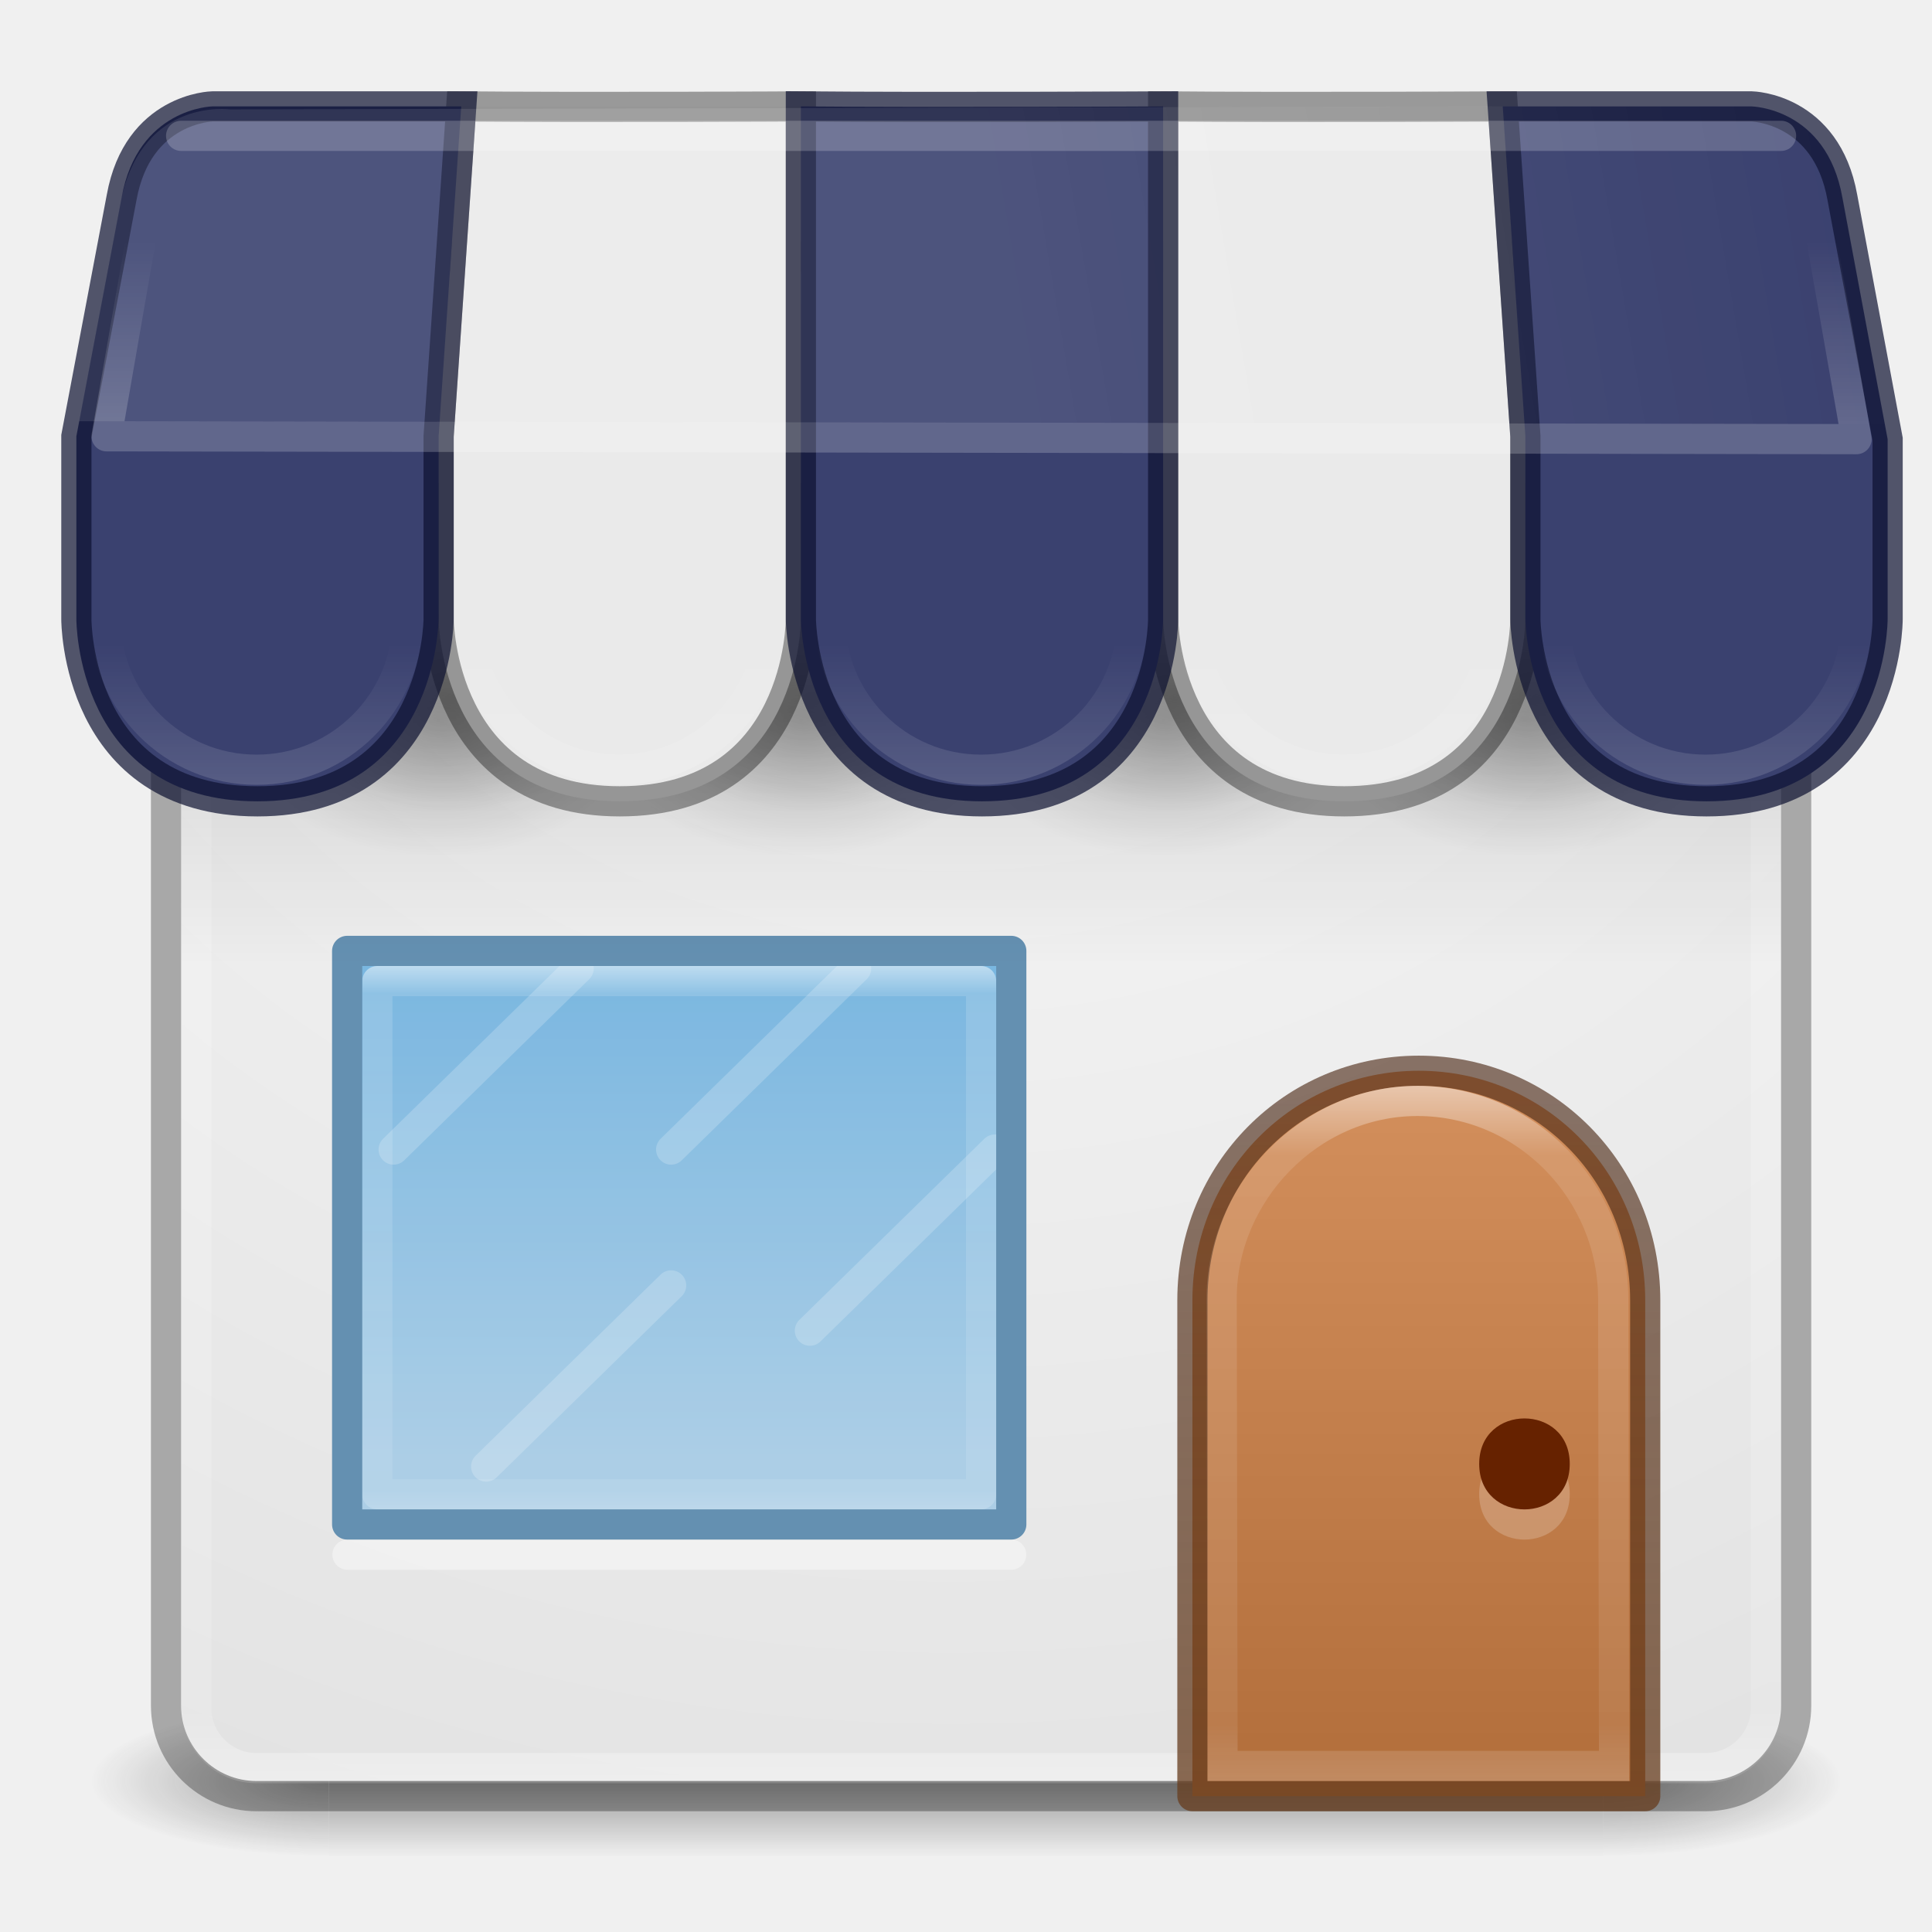
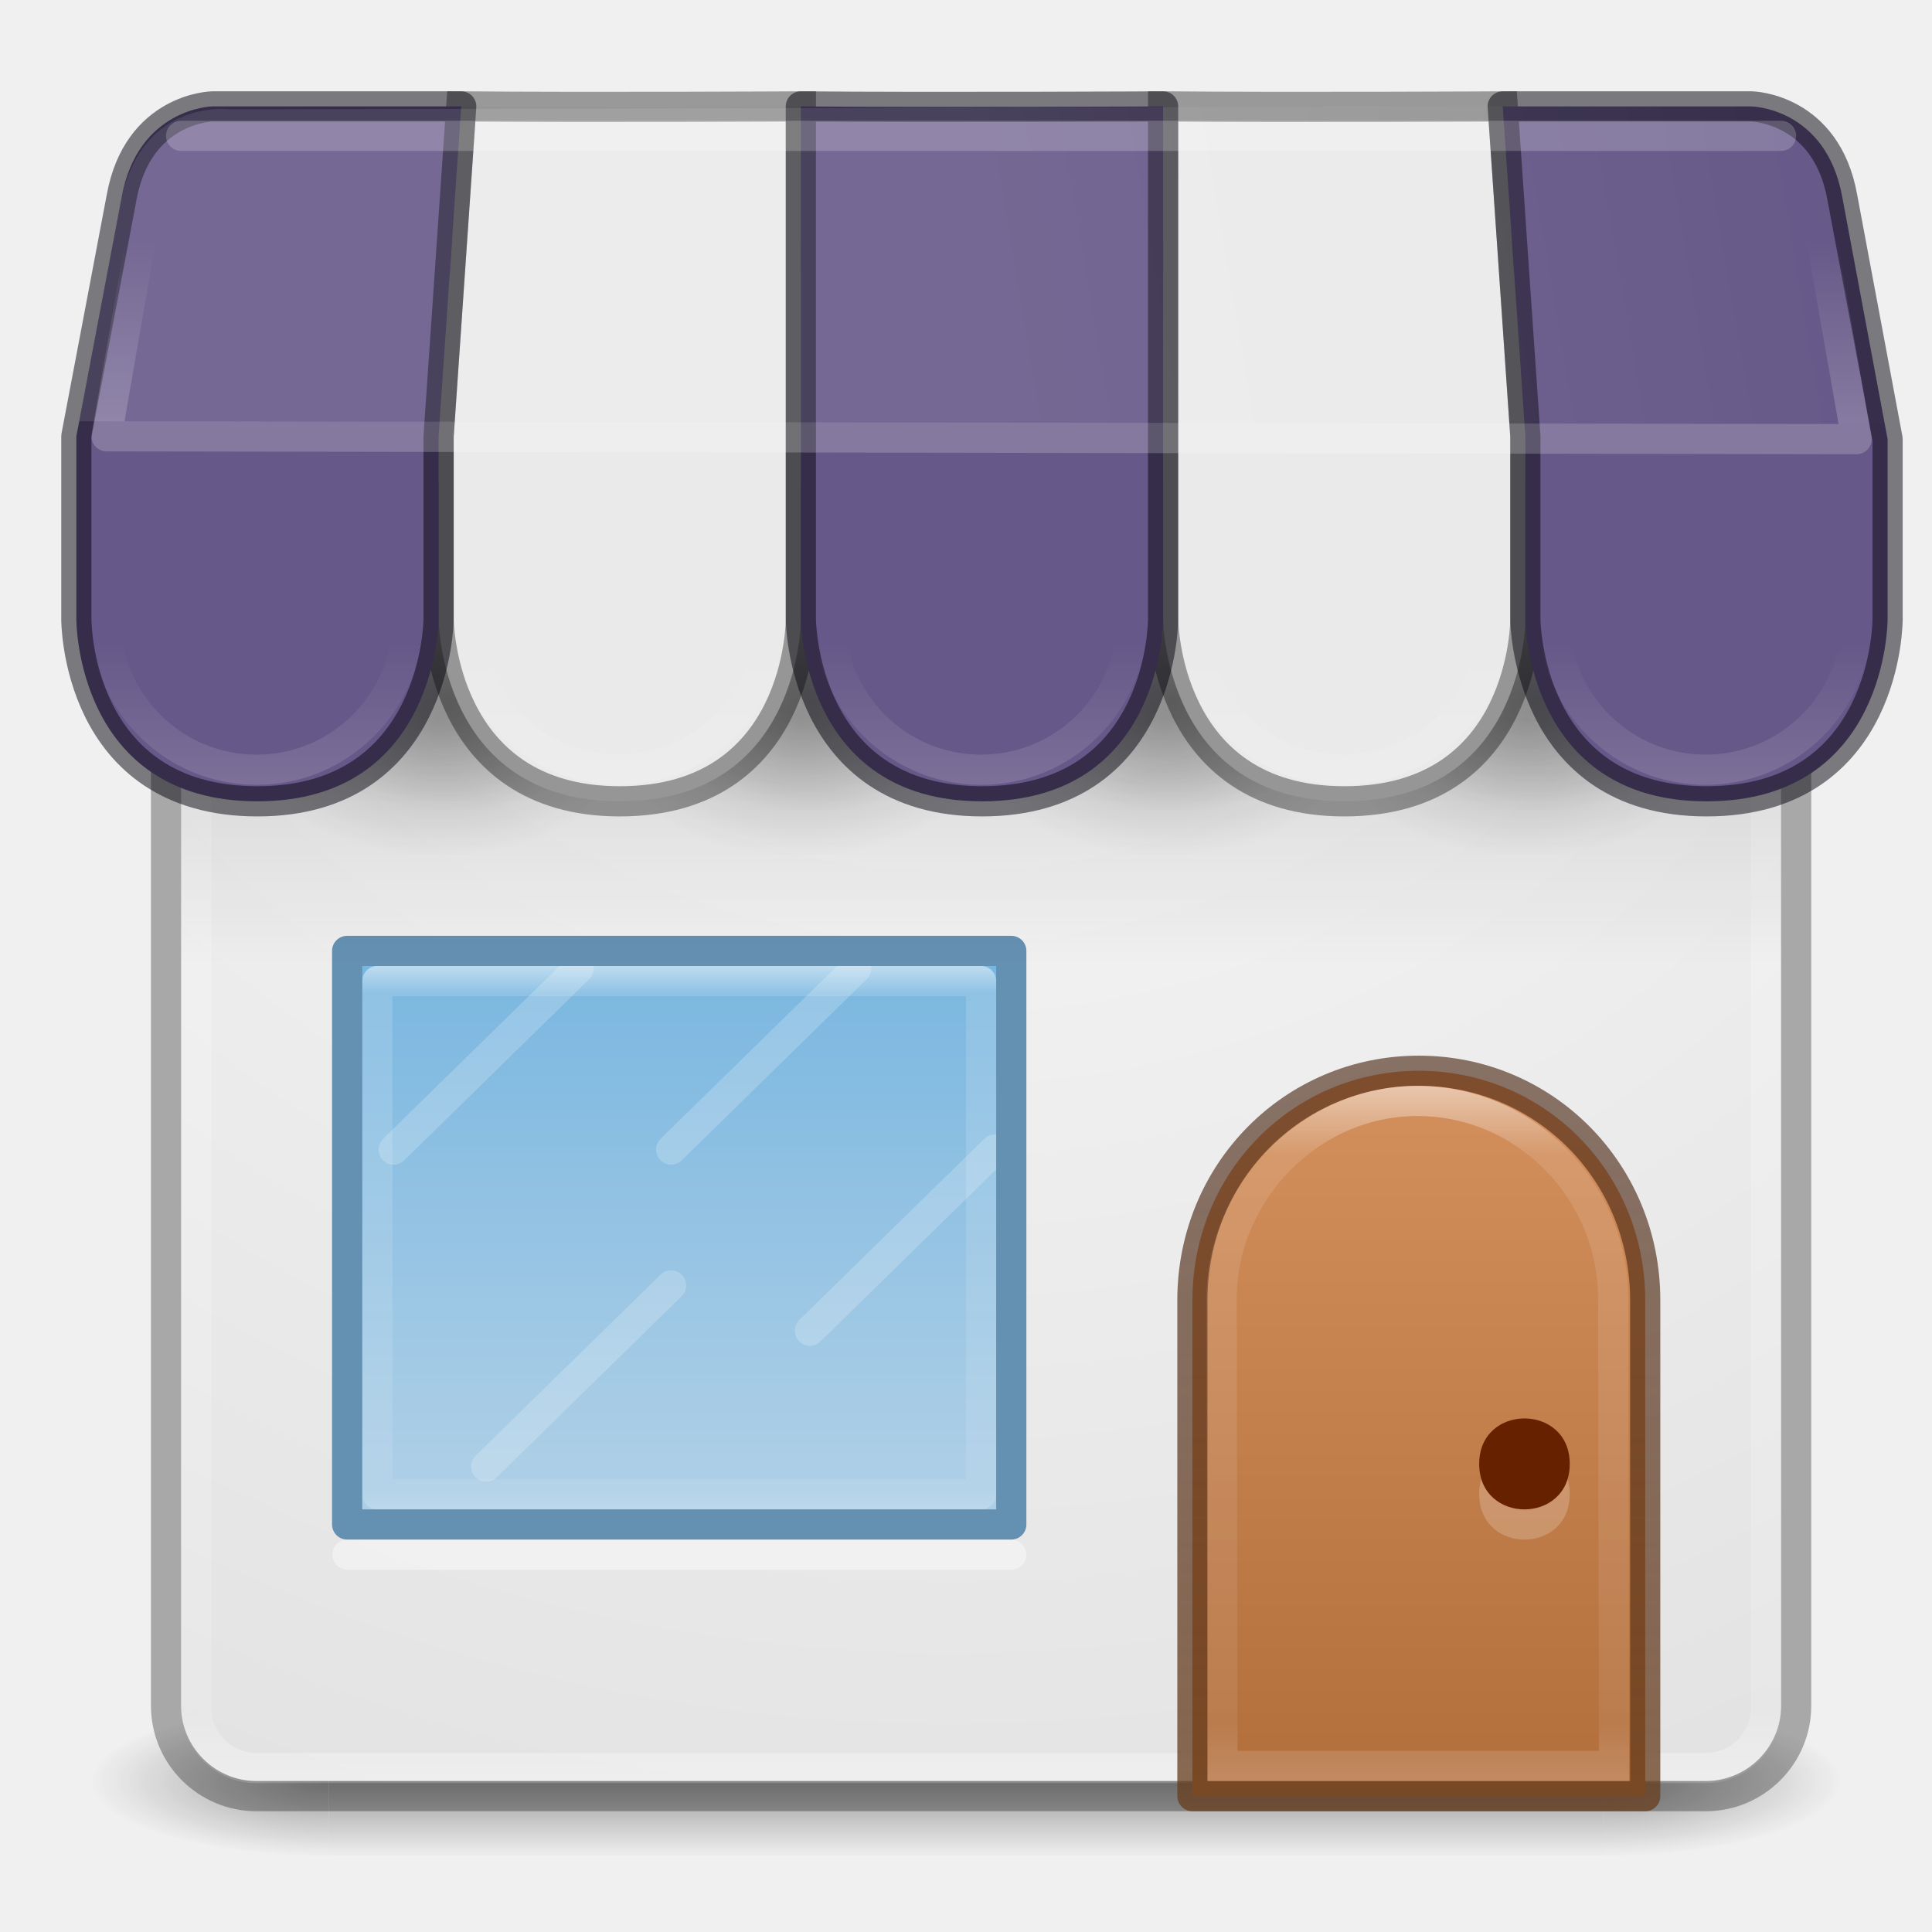
- <svg xmlns="http://www.w3.org/2000/svg" xmlns:xlink="http://www.w3.org/1999/xlink" id="svg4389" height="64" width="64" version="1.1">
+ <svg xmlns="http://www.w3.org/2000/svg" xmlns:xlink="http://www.w3.org/1999/xlink" version="1.1" width="64" height="64" id="svg4389">
  <defs id="defs4391">
    <linearGradient id="linearGradient8775">
-       <stop id="stop8777" offset="0" />
-       <stop id="stop8779" stop-opacity="0" offset="1" />
+       <stop offset="0" id="stop8777" />
+       <stop offset="1" stop-opacity="0" id="stop8779" />
    </linearGradient>
    <linearGradient id="linearGradient3688-166-749">
-       <stop id="stop2883" stop-color="#181818" offset="0" />
-       <stop id="stop2885" stop-color="#181818" stop-opacity="0" offset="1" />
+       <stop offset="0" stop-color="#181818" id="stop2883" />
+       <stop offset="1" stop-opacity="0" stop-color="#181818" id="stop2885" />
    </linearGradient>
-     <linearGradient id="linearGradient6572-9-1" y2="230.24" gradientUnits="userSpaceOnUse" x2="633.31" gradientTransform="matrix(6.0005 0 0 6.0034 -3752.2 -1323.2)" y1="226.4" x1="633.31">
-       <stop id="stop6094" stop-color="#fff" offset="0" />
-       <stop id="stop6096" stop-color="#fff" stop-opacity=".235" offset=".1" />
-       <stop id="stop6098" stop-color="#fff" stop-opacity=".157" offset=".918" />
-       <stop id="stop6100" stop-color="#fff" stop-opacity=".392" offset="1" />
+     <linearGradient x1="633.31" y1="226.4" gradientTransform="matrix(6.0005,0,0,6.0034,-3752.2,-1323.2)" x2="633.31" gradientUnits="userSpaceOnUse" y2="230.24" id="linearGradient6572-9-1">
+       <stop offset="0" stop-color="#fff" id="stop6094" />
+       <stop offset=".1" stop-opacity=".235" stop-color="#fff" id="stop6096" />
+       <stop offset=".918" stop-opacity=".157" stop-color="#fff" id="stop6098" />
+       <stop offset="1" stop-opacity=".392" stop-color="#fff" id="stop6100" />
    </linearGradient>
-     <linearGradient id="linearGradient5610-3-8" y2="10" gradientUnits="userSpaceOnUse" x2="8" gradientTransform="matrix(5 0 0 5.1216 6.9999 -14.763)" y1="15" x1="8">
-       <stop id="stop5606-8-2" stop-color="#ae6a37" offset="0" />
-       <stop id="stop5608-5-0" stop-color="#d28e5b" offset="1" />
+     <linearGradient x1="8" y1="15" gradientTransform="matrix(5,0,0,5.1216,6.9999,-14.763)" x2="8" gradientUnits="userSpaceOnUse" y2="10" id="linearGradient5610-3-8">
+       <stop offset="0" stop-color="#ae6a37" id="stop5606-8-2" />
+       <stop offset="1" stop-color="#d28e5b" id="stop5608-5-0" />
    </linearGradient>
-     <linearGradient id="linearGradient5618-5-7" y2="15" gradientUnits="userSpaceOnUse" x2="9" gradientTransform="matrix(5 0 0 5.1216 6.9999 -14.763)" y1="10" x1="9">
-       <stop id="stop5614-2-5" stop-color="#492714" stop-opacity=".625" offset="0" />
-       <stop id="stop5616-0-2" stop-color="#6a3f1f" stop-opacity=".77" offset="1" />
+     <linearGradient x1="9" y1="10" gradientTransform="matrix(5,0,0,5.1216,6.9999,-14.763)" x2="9" gradientUnits="userSpaceOnUse" y2="15" id="linearGradient5618-5-7">
+       <stop offset="0" stop-opacity=".625" stop-color="#492714" id="stop5614-2-5" />
+       <stop offset="1" stop-opacity=".77" stop-color="#6a3f1f" id="stop5616-0-2" />
    </linearGradient>
-     <linearGradient id="linearGradient8537" y2="34" gradientUnits="userSpaceOnUse" x2="23" gradientTransform="matrix(0 1.5455 -1.6154 0 76.923 14.727)" y1="34" x1="11">
-       <stop id="stop3926-9-4-9-6" stop-color="#fff" offset="0" />
-       <stop id="stop3928-9-8-6-5" stop-color="#fff" stop-opacity=".235" offset=".063" />
-       <stop id="stop3930-3-5-1-7" stop-color="#fff" stop-opacity=".157" offset=".951" />
-       <stop id="stop3932-8-0-4-8" stop-color="#fff" stop-opacity=".392" offset="1" />
+     <linearGradient x1="11" y1="34" gradientTransform="matrix(0,1.5455,-1.6154,0,76.923,14.727)" x2="23" gradientUnits="userSpaceOnUse" y2="34" id="linearGradient8537">
+       <stop offset="0" stop-color="#fff" id="stop3926-9-4-9-6" />
+       <stop offset=".063" stop-opacity=".235" stop-color="#fff" id="stop3928-9-8-6-5" />
+       <stop offset=".951" stop-opacity=".157" stop-color="#fff" id="stop3930-3-5-1-7" />
+       <stop offset="1" stop-opacity=".392" stop-color="#fff" id="stop3932-8-0-4-8" />
    </linearGradient>
-     <radialGradient id="radialGradient8781" xlink:href="#linearGradient8775" gradientUnits="userSpaceOnUse" cy="20" cx="12.5" gradientTransform="matrix(1 0 0 .66667 0 6.6667)" r="4.5" />
-     <radialGradient id="radialGradient8785" xlink:href="#linearGradient8775" gradientUnits="userSpaceOnUse" cy="20" cx="12.5" gradientTransform="matrix(.83333 0 0 .55556 2.3333 8.3889)" r="4.5" />
-     <radialGradient id="radialGradient8797" xlink:href="#linearGradient8775" gradientUnits="userSpaceOnUse" cy="20" cx="12.5" gradientTransform="matrix(1 0 0 .66667 8 6.6667)" r="4.5" />
-     <radialGradient id="radialGradient8799" xlink:href="#linearGradient8775" gradientUnits="userSpaceOnUse" cy="20" cx="12.5" gradientTransform="matrix(.83333 0 0 .55556 10.333 8.3889)" r="4.5" />
-     <radialGradient id="radialGradient8807" xlink:href="#linearGradient8775" gradientUnits="userSpaceOnUse" cy="20" cx="12.5" gradientTransform="matrix(1 0 0 .66667 16 6.6667)" r="4.5" />
-     <radialGradient id="radialGradient8809" xlink:href="#linearGradient8775" gradientUnits="userSpaceOnUse" cy="20" cx="12.5" gradientTransform="matrix(.83333 0 0 .55556 18.333 8.3889)" r="4.5" />
-     <radialGradient id="radialGradient8817" xlink:href="#linearGradient8775" gradientUnits="userSpaceOnUse" cy="20" cx="12.5" gradientTransform="matrix(1 0 0 .66667 24 6.6667)" r="4.5" />
-     <radialGradient id="radialGradient8819" xlink:href="#linearGradient8775" gradientUnits="userSpaceOnUse" cy="20" cx="12.5" gradientTransform="matrix(.83333 0 0 .55556 26.333 8.3889)" r="4.5" />
-     <linearGradient id="linearGradient8827" y2="38" gradientUnits="userSpaceOnUse" x2="20" gradientTransform="matrix(1.5333 0 0 1.4615 -4.0667 -7.2308)" y1="27" x1="20">
-       <stop id="stop8823" stop-color="#6db0de" offset="0" />
-       <stop id="stop8825" stop-color="#a4cae4" offset="1" />
+     <radialGradient r="4.5" gradientTransform="matrix(1,0,0,0.66667,0,6.6667)" cx="12.5" cy="20" gradientUnits="userSpaceOnUse" xlink:href="#linearGradient8775" id="radialGradient8781" />
+     <radialGradient r="4.5" gradientTransform="matrix(0.83333,0,0,0.55556,2.3333,8.3889)" cx="12.5" cy="20" gradientUnits="userSpaceOnUse" xlink:href="#linearGradient8775" id="radialGradient8785" />
+     <radialGradient r="4.5" gradientTransform="matrix(1,0,0,0.66667,8,6.6667)" cx="12.5" cy="20" gradientUnits="userSpaceOnUse" xlink:href="#linearGradient8775" id="radialGradient8797" />
+     <radialGradient r="4.5" gradientTransform="matrix(0.83333,0,0,0.55556,10.333,8.3889)" cx="12.5" cy="20" gradientUnits="userSpaceOnUse" xlink:href="#linearGradient8775" id="radialGradient8799" />
+     <radialGradient r="4.5" gradientTransform="matrix(1,0,0,0.66667,16,6.6667)" cx="12.5" cy="20" gradientUnits="userSpaceOnUse" xlink:href="#linearGradient8775" id="radialGradient8807" />
+     <radialGradient r="4.5" gradientTransform="matrix(0.83333,0,0,0.55556,18.333,8.3889)" cx="12.5" cy="20" gradientUnits="userSpaceOnUse" xlink:href="#linearGradient8775" id="radialGradient8809" />
+     <radialGradient r="4.5" gradientTransform="matrix(1,0,0,0.66667,24,6.6667)" cx="12.5" cy="20" gradientUnits="userSpaceOnUse" xlink:href="#linearGradient8775" id="radialGradient8817" />
+     <radialGradient r="4.5" gradientTransform="matrix(0.83333,0,0,0.55556,26.333,8.3889)" cx="12.5" cy="20" gradientUnits="userSpaceOnUse" xlink:href="#linearGradient8775" id="radialGradient8819" />
+     <linearGradient x1="20" y1="27" gradientTransform="matrix(1.5333,0,0,1.4615,-4.0667,-7.2308)" x2="20" gradientUnits="userSpaceOnUse" y2="38" id="linearGradient8827">
+       <stop offset="0" stop-color="#6db0de" id="stop8823" />
+       <stop offset="1" stop-color="#a4cae4" id="stop8825" />
    </linearGradient>
-     <linearGradient id="linearGradient3647" y2="43" gradientUnits="userSpaceOnUse" x2="24" gradientTransform="matrix(1.4054 0 0 1.3243 -1.2297 2.2875)" y1="5" x1="24">
-       <stop id="stop3926-3" stop-color="#fff" offset="0" />
-       <stop id="stop3928-91" stop-color="#fff" stop-opacity=".235" offset=".063" />
-       <stop id="stop3930-6" stop-color="#fff" stop-opacity=".157" offset=".951" />
-       <stop id="stop3932-6" stop-color="#fff" stop-opacity=".392" offset="1" />
+     <linearGradient x1="24" y1="5" gradientTransform="matrix(1.4054,0,0,1.3243,-1.2297,2.2875)" x2="24" gradientUnits="userSpaceOnUse" y2="43" id="linearGradient3647">
+       <stop offset="0" stop-color="#fff" id="stop3926-3" />
+       <stop offset=".063" stop-opacity=".235" stop-color="#fff" id="stop3928-91" />
+       <stop offset=".951" stop-opacity=".157" stop-color="#fff" id="stop3930-6" />
+       <stop offset="1" stop-opacity=".392" stop-color="#fff" id="stop3932-6" />
    </linearGradient>
-     <radialGradient id="radialGradient3651" gradientUnits="userSpaceOnUse" cy="4.342" cx="32" gradientTransform="matrix(1.0239e-8 2.1392 -2.3523 0 41.714 -59.598)" r="27.5">
-       <stop id="stop4634-68-8-0-2-9-1" stop-color="#fafafa" offset="0" />
-       <stop id="stop4636-8-21-7-1-4-9" stop-color="#e1e1e1" offset="1" />
+     <radialGradient r="27.5" gradientTransform="matrix(1.0239e-8,2.1392,-2.3523,0,41.714,-59.598)" cx="32" cy="4.342" gradientUnits="userSpaceOnUse" id="radialGradient3651">
+       <stop offset="0" stop-color="#fafafa" id="stop4634-68-8-0-2-9-1" />
+       <stop offset="1" stop-color="#e1e1e1" id="stop4636-8-21-7-1-4-9" />
    </radialGradient>
-     <radialGradient id="radialGradient3337-2-2-5" xlink:href="#linearGradient3688-166-749" gradientUnits="userSpaceOnUse" cy="43.5" cx="4.993" gradientTransform="matrix(2.0038 0 0 1.4 26.721 -17.4)" r="2.5" />
-     <radialGradient id="radialGradient3339-1-4-1" xlink:href="#linearGradient3688-166-749" gradientUnits="userSpaceOnUse" cy="43.5" cx="4.993" gradientTransform="matrix(2.0038 0 0 1.4 -20.012 -104.4)" r="2.5" />
-     <linearGradient id="linearGradient13984-1" y2="39.999" gradientUnits="userSpaceOnUse" x2="25.058" gradientTransform="matrix(.95477 0 0 1 .45229 0)" y1="47.028" x1="25.058">
-       <stop id="stop2895" stop-color="#181818" stop-opacity="0" offset="0" />
-       <stop id="stop2897" stop-color="#181818" offset=".5" />
-       <stop id="stop2899" stop-color="#181818" stop-opacity="0" offset="1" />
+     <radialGradient r="2.5" gradientTransform="matrix(2.0038,0,0,1.4,26.721,-17.4)" cx="4.993" cy="43.5" gradientUnits="userSpaceOnUse" xlink:href="#linearGradient3688-166-749" id="radialGradient3337-2-2-5" />
+     <radialGradient r="2.5" gradientTransform="matrix(2.0038,0,0,1.4,-20.012,-104.4)" cx="4.993" cy="43.5" gradientUnits="userSpaceOnUse" xlink:href="#linearGradient3688-166-749" id="radialGradient3339-1-4-1" />
+     <linearGradient x1="25.058" y1="47.028" gradientTransform="matrix(0.95477,0,0,1,0.45229,0)" x2="25.058" gradientUnits="userSpaceOnUse" y2="39.999" id="linearGradient13984-1">
+       <stop offset="0" stop-opacity="0" stop-color="#181818" id="stop2895" />
+       <stop offset=".5" stop-color="#181818" id="stop2897" />
+       <stop offset="1" stop-opacity="0" stop-color="#181818" id="stop2899" />
    </linearGradient>
-     <linearGradient id="linearGradient38386" y2="33" gradientUnits="userSpaceOnUse" x2="32" gradientTransform="matrix(.96364 0 0 1 1.1818 -1)" y1="18" x1="32">
-       <stop id="stop38382" offset="0" />
-       <stop id="stop38384" stop-opacity="0" offset="1" />
+     <linearGradient x1="32" y1="18" gradientTransform="matrix(0.96364,0,0,1,1.1818,-1)" x2="32" gradientUnits="userSpaceOnUse" y2="33" id="linearGradient38386">
+       <stop offset="0" id="stop38382" />
+       <stop offset="1" stop-opacity="0" id="stop38384" />
    </linearGradient>
-     <linearGradient id="linearGradient38426" y2="18" gradientUnits="userSpaceOnUse" x2="9" gradientTransform="matrix(1.1113 0 0 1.1062 -.96614 -1.5896)" y1="21" x1="9">
-       <stop id="stop8426" stop-color="#fff" offset="0" />
-       <stop id="stop8428" stop-color="#fff" stop-opacity="0" offset="1" />
+     <linearGradient x1="9" y1="21" gradientTransform="matrix(1.1113 0 0 1.1062 -.96614 -1.5896)" x2="9" gradientUnits="userSpaceOnUse" y2="18" id="linearGradient38426">
+       <stop offset="0" stop-color="#fff" id="stop8426" />
+       <stop offset="1" stop-opacity="0" stop-color="#fff" id="stop8428" />
    </linearGradient>
-     <linearGradient id="linearGradient38458" y2="8" gradientUnits="userSpaceOnUse" x2="33" y1="14" x1="33">
-       <stop id="stop38454" stop-color="#fff" offset="0" />
-       <stop id="stop38456" stop-color="#fff" stop-opacity="0" offset="1" />
+     <linearGradient x1="33" y1="14" x2="33" gradientUnits="userSpaceOnUse" y2="8" id="linearGradient38458">
+       <stop offset="0" stop-color="#fff" id="stop38454" />
+       <stop offset="1" stop-opacity="0" stop-color="#fff" id="stop38456" />
    </linearGradient>
-     <linearGradient id="linearGradient38466" y2="8.773" gradientUnits="userSpaceOnUse" x2="62.436" y1="13.635" x1="33.807">
-       <stop id="stop38462" stop-color="#fff" offset="0" />
-       <stop id="stop38464" stop-color="#fff" stop-opacity="0" offset="1" />
+     <linearGradient x1="33.807" y1="13.635" x2="62.436" gradientUnits="userSpaceOnUse" y2="8.773" id="linearGradient38466">
+       <stop offset="0" stop-color="#fff" id="stop38462" />
+       <stop offset="1" stop-opacity="0" stop-color="#fff" id="stop38464" />
    </linearGradient>
+     <linearGradient y2="18" x2="9" y1="21" x1="9" gradientTransform="matrix(1.1113,0,0,1.1062,-0.96614,-1.5896)" gradientUnits="userSpaceOnUse" id="linearGradient3440" xlink:href="#linearGradient38426" />
  </defs>
-   <g id="layer4-0" transform="matrix(.90475 0 0 .90475 -663.53 -660.38)">
-  </g>
-   <g id="layer4-0-7" transform="matrix(.90475 0 0 .90475 -663.53 -653.14)">
-  </g>
-   <g id="g61431">
-     <g id="g3712-8-2-4-4" opacity=".4" transform="matrix(1.579 0 0 .71429 -4.8948 27.929)">
-       <rect id="rect2801-5-5-7-9" height="7" width="5" y="40" x="36.733" fill="url(#radialGradient3337-2-2-5)" />
-       <rect id="rect3696-3-0-3-7" transform="scale(-1)" height="7" width="5" y="-47" x="-10" fill="url(#radialGradient3339-1-4-1)" />
-       <rect id="rect3700-5-6-8-4" height="7" width="26.734" y="40" x="10" fill="url(#linearGradient13984-1)" />
-     </g>
-     <path id="rect5505-21-3-8-5-2" style="color:#000000" d="m8.51 9c-1.385 0-2.5 1.115-2.5 2.5v45c0 1.385 1.115 2.5 2.5 2.5h47.98c1.385 0 2.5-1.115 2.5-2.5v-45c0-1.385-1.115-2.5-2.5-2.5zm2.99 22.5h22v19l-22-0z" fill="url(#radialGradient3651)" />
-     <rect id="rect6741-5-0-2-3" stroke-linejoin="round" rx="2" ry="2" height="49" width="52" stroke="url(#linearGradient3647)" stroke-linecap="round" y="9.571" x="6.5" fill="none" />
-     <rect id="rect5505-21-3-8-9-1-1" opacity=".3" style="color:#000000" rx="3" ry="3" height="51" width="54" stroke="#000" y="8.5" x="5.5" fill="none" />
-     <path id="rect8516" opacity=".9" style="color-rendering:auto;color:#000000;isolation:auto;mix-blend-mode:normal;shape-rendering:auto;solid-color:#000000;image-rendering:auto" d="m11.5 31.5h22v19h-22z" fill-rule="evenodd" fill="url(#linearGradient8827)" />
-     <path id="path8523" opacity=".2" d="m13.04 38.081 6.128-6" stroke="#fff" stroke-linecap="round" stroke-width="1px" fill="none" />
-     <path id="path8525" opacity=".2" d="m16.104 48.581 6.128-6" stroke="#fff" stroke-linecap="round" stroke-width="1px" fill="none" />
-     <path id="path8527" opacity=".2" d="m22.233 38.081 6.128-6" stroke="#fff" stroke-linecap="round" stroke-width="1px" fill="none" />
-     <path id="rect5583-1" stroke-linejoin="round" style="color:#000000" d="m47 35.47c-4.155 0-7.5 3.349-7.5 7.605v16.424h15v-16.424c0-4.256-3.345-7.605-7.5-7.605z" stroke="url(#linearGradient5618-5-7)" fill="url(#linearGradient5610-3-8)" />
-     <path id="rect5583-1-7" opacity=".5" style="color:#000000" d="m46.954 36.47c-3.593 0-6.492 3.081-6.485 6.55l0.029 15.48h12.97l-0.029-15.48c-0.007-3.563-2.892-6.55-6.485-6.55z" stroke="url(#linearGradient6572-9-1)" fill="none" />
-     <path id="path38348" opacity=".2" style="color:#000000" d="m52 49.494c0 2.009-3 2.009-3 0s3-2.009 3 0z" fill="#fff" />
-     <path id="path5620-8" style="color:#000000" d="m52 48.494c0 2.009-3 2.009-3 0s3-2.009 3 0z" fill="#620" />
-     <path id="rect8529" stroke-linejoin="round" style="color-rendering:auto;color:#000000;isolation:auto;mix-blend-mode:normal;shape-rendering:auto;solid-color:#000000;image-rendering:auto" d="m32.5 32.5v17h-20v-17z" stroke-opacity=".625" stroke="url(#linearGradient8537)" stroke-linecap="round" fill="none" />
-     <path id="path8539" opacity=".4" d="m11.511 51.5h21.986" stroke="#fff" stroke-linecap="round" stroke-width="1px" fill="none" />
-     <path id="path8592" opacity=".2" d="m26.829 44.081 6.128-6" stroke="#fff" stroke-linecap="round" stroke-width="1px" fill="none" />
-     <path id="path11916" stroke-linejoin="round" style="color-rendering:auto;color:#000000;isolation:auto;mix-blend-mode:normal;shape-rendering:auto;solid-color:#000000;image-rendering:auto" d="m11.5 31.5h22v19h-22z" stroke="#6490b1" stroke-linecap="round" fill="none" />
-     <rect id="rect38378" opacity=".2" rx="0" ry="0" height="16" width="53" y="16" x="6" fill="url(#linearGradient38386)" />
-     <g id="g11938" fill-rule="evenodd" transform="matrix(1.5 0 0 1.5063 -4.2204 -6.266)" stroke-width=".665">
-       <ellipse id="ellipse8803" opacity=".2" style="color-rendering:auto;color:#000000;isolation:auto;mix-blend-mode:normal;shape-rendering:auto;solid-color:#000000;image-rendering:auto" rx="4.5" ry="3" cy="20" cx="28.5" fill="url(#radialGradient8807)" />
-       <ellipse id="ellipse8805" opacity=".2" style="color-rendering:auto;color:#000000;isolation:auto;mix-blend-mode:normal;shape-rendering:auto;solid-color:#000000;image-rendering:auto" rx="3.75" ry="2.5" cy="19.5" cx="28.75" fill="url(#radialGradient8809)" />
-       <ellipse id="ellipse8793" opacity=".2" style="color-rendering:auto;color:#000000;isolation:auto;mix-blend-mode:normal;shape-rendering:auto;solid-color:#000000;image-rendering:auto" rx="4.5" ry="3" cy="20" cx="20.5" fill="url(#radialGradient8797)" />
-       <ellipse id="ellipse8795" opacity=".2" style="color-rendering:auto;color:#000000;isolation:auto;mix-blend-mode:normal;shape-rendering:auto;solid-color:#000000;image-rendering:auto" rx="3.75" ry="2.5" cy="19.5" cx="20.75" fill="url(#radialGradient8799)" />
-       <ellipse id="ellipse8813" opacity=".2" style="color-rendering:auto;color:#000000;isolation:auto;mix-blend-mode:normal;shape-rendering:auto;solid-color:#000000;image-rendering:auto" rx="4.5" ry="3" cy="20" cx="36.5" fill="url(#radialGradient8817)" />
-       <ellipse id="ellipse8815" opacity=".2" style="color-rendering:auto;color:#000000;isolation:auto;mix-blend-mode:normal;shape-rendering:auto;solid-color:#000000;image-rendering:auto" rx="3.75" ry="2.5" cy="19.5" cx="36.75" fill="url(#radialGradient8819)" />
-       <ellipse id="path8763" opacity=".2" style="color-rendering:auto;color:#000000;isolation:auto;mix-blend-mode:normal;shape-rendering:auto;solid-color:#000000;image-rendering:auto" rx="4.5" ry="3" cy="20" cx="12.5" fill="url(#radialGradient8781)" />
-       <ellipse id="ellipse8783" opacity=".2" style="color-rendering:auto;color:#000000;isolation:auto;mix-blend-mode:normal;shape-rendering:auto;solid-color:#000000;image-rendering:auto" rx="3.75" ry="2.5" cy="19.5" cx="12.75" fill="url(#radialGradient8785)" />
-     </g>
-     <path id="path8461" d="m49.78 3.525 0.75 10.928v6.061s0.026 6.031-6 6.031c-5.974 0-6-6.031-6-6.031v-16.989c4.332 0.039 11.25 0 11.25 0z" stroke-opacity=".363" fill-rule="evenodd" stroke="#000" stroke-width="1px" fill="#eaeaea" />
-     <path id="path8431" d="m26.53 3.525v16.989s0.026 6.031-6 6.031c-5.974 0-6-6.031-6-6.031v-6.061l0.75-10.928c4.332 0.039 11.25 0 11.25 0z" stroke-opacity=".363" fill-rule="evenodd" stroke="#000" stroke-width="1px" fill="#eaeaea" />
-     <path id="path8361" d="m4.03 6.538-1.5 7.915v6.061s-0.026 6.031 6 6.031c5.974 0 6-6.031 6-6.031v-6.061l0.75-10.928h-8.25s-2.463 0.048-3 3.013z" stroke-opacity=".703" fill-rule="evenodd" stroke="#0e1231" stroke-width="1px" fill="#3a416f" />
-     <path id="path8449" d="m61.03 6.538 1.5 8.009v5.967s0.026 6.031-6 6.031c-5.974 0-6-6.031-6-6.031v-6.061l-0.75-10.928h8.25s2.469 0.047 3 3.013z" stroke-opacity=".703" fill-rule="evenodd" stroke="#0e1231" stroke-width="1px" fill="#3a416f" />
-     <path id="path8455" d="m38.53 3.525v16.989s0.026 6.031-6 6.031c-5.974 0-6-6.031-6-6.031v-16.989c4.332 0.039 12 0 12 0z" stroke-opacity=".703" fill-rule="evenodd" stroke="#0e1231" stroke-width="1px" fill="#3a416f" />
-     <g id="g11931" stroke-width=".665" transform="matrix(1.5 0 0 1.5063 -4.2204 -6.266)">
-       <ellipse id="path8406" stroke-linejoin="round" opacity=".4" style="color-rendering:auto;color:#000000;isolation:auto;mix-blend-mode:normal;shape-rendering:auto;solid-color:#000000;image-rendering:auto" stroke-linecap="round" stroke-opacity=".392" rx="3.334" ry="3.319" stroke="url(#linearGradient38426)" cy="17.769" cx="8.48" stroke-width=".665" fill="none" />
-       <use id="use33625" xlink:href="#path8406" transform="translate(8)" height="100%" width="100%" y="0" x="0" />
-       <use id="use33627" xlink:href="#path8406" transform="translate(16)" height="100%" width="100%" y="0" x="0" />
-       <use id="use33629" xlink:href="#path8406" transform="translate(24)" height="100%" width="100%" y="0" x="0" />
-       <use id="use33631" xlink:href="#path8406" transform="translate(32)" height="100%" width="100%" y="0" x="0" />
-     </g>
-     <path id="path33633" opacity=".1" d="m58.125 3.5-50.5 0.125s-2.846-0.4-3.596 2.912l-1.406 7.416 59.813 0.094-1.406-7.51c-0.438-2.812-2.905-3.037-2.905-3.037z" fill-rule="evenodd" fill="url(#linearGradient38466)" />
-     <path id="path33635" opacity=".2" stroke-linejoin="round" d="m5 6-1.47 8.453 57.97 0.094-1.5-8.547" stroke="url(#linearGradient38458)" stroke-width="1px" fill="none" />
-     <path id="path38357" opacity=".2" d="m6 4.5h53" stroke="#fff" stroke-linecap="round" stroke-width="1px" fill="none" />
+   <g id="g3712-8-2-4-4" transform="matrix(1.579,0,0,0.71429,-4.8948,27.929)" style="opacity:0.4">
+     <rect id="rect2801-5-5-7-9" height="7" width="5" y="40" x="36.733" style="fill:url(#radialGradient3337-2-2-5)" />
+     <rect id="rect3696-3-0-3-7" transform="scale(-1,-1)" height="7" width="5" y="-47" x="-10" style="fill:url(#radialGradient3339-1-4-1)" />
+     <rect id="rect3700-5-6-8-4" height="7" width="26.734" y="40" x="10" style="fill:url(#linearGradient13984-1)" />
  </g>
+   <path id="rect5505-21-3-8-5-2" style="color:#000000;fill:url(#radialGradient3651)" d="m 8.51,9 c -1.385,0 -2.5,1.115 -2.5,2.5 l 0,45 c 0,1.385 1.115,2.5 2.5,2.5 l 47.98,0 c 1.385,0 2.5,-1.115 2.5,-2.5 l 0,-45 c 0,-1.385 -1.115,-2.5 -2.5,-2.5 z m 2.99,22.5 22,0 0,19 -22,-10e-7 z" />
+   <rect id="rect6741-5-0-2-3" rx="2" ry="2" height="49" width="52" y="9.571" x="6.5" style="fill:none;stroke:url(#linearGradient3647);stroke-linecap:round;stroke-linejoin:round" />
+   <rect id="rect5505-21-3-8-9-1-1" style="color:#000000;opacity:0.3;fill:none;stroke:#000000" rx="3" ry="3" height="51" width="54" y="8.5" x="5.5" />
+   <path id="rect8516" style="color:#000000;opacity:0.9;isolation:auto;mix-blend-mode:normal;solid-color:#000000;fill:url(#linearGradient8827);fill-rule:evenodd;color-rendering:auto;image-rendering:auto;shape-rendering:auto" d="m 11.5,31.5 22,0 0,19 -22,0 z" />
+   <path id="path8523" d="m 13.04,38.081 6.128,-6" style="opacity:0.2;fill:none;stroke:#ffffff;stroke-width:1px;stroke-linecap:round" />
+   <path id="path8525" d="m 16.104,48.581 6.128,-6" style="opacity:0.2;fill:none;stroke:#ffffff;stroke-width:1px;stroke-linecap:round" />
+   <path id="path8527" d="m 22.233,38.081 6.128,-6" style="opacity:0.2;fill:none;stroke:#ffffff;stroke-width:1px;stroke-linecap:round" />
+   <path id="rect5583-1" style="color:#000000;fill:url(#linearGradient5610-3-8);stroke:url(#linearGradient5618-5-7);stroke-linejoin:round" d="m 47,35.47 c -4.155,0 -7.5,3.349 -7.5,7.605 l 0,16.424 15,0 0,-16.424 C 54.5,38.819 51.155,35.47 47,35.47 Z" />
+   <path id="rect5583-1-7" style="color:#000000;opacity:0.5;fill:none;stroke:url(#linearGradient6572-9-1)" d="m 46.954,36.47 c -3.593,0 -6.492,3.081 -6.485,6.55 l 0.029,15.48 12.97,0 -0.029,-15.48 c -0.007,-3.563 -2.892,-6.55 -6.485,-6.55 z" />
+   <path id="path38348" style="color:#000000;opacity:0.2;fill:#ffffff" d="m 52,49.494 c 0,2.009 -3,2.009 -3,0 0,-2.009 3,-2.009 3,0 z" />
+   <path id="path5620-8" style="color:#000000;fill:#662200" d="m 52,48.494 c 0,2.009 -3,2.009 -3,0 0,-2.009 3,-2.009 3,0 z" />
+   <path id="rect8529" style="color:#000000;isolation:auto;mix-blend-mode:normal;solid-color:#000000;fill:none;stroke:url(#linearGradient8537);stroke-linecap:round;stroke-linejoin:round;stroke-opacity:0.625;color-rendering:auto;image-rendering:auto;shape-rendering:auto" d="m 32.5,32.5 0,17 -20,0 0,-17 z" />
+   <path id="path8539" d="m 11.511,51.5 21.986,0" style="opacity:0.4;fill:none;stroke:#ffffff;stroke-width:1px;stroke-linecap:round" />
+   <path id="path8592" d="m 26.829,44.081 6.128,-6" style="opacity:0.2;fill:none;stroke:#ffffff;stroke-width:1px;stroke-linecap:round" />
+   <path id="path11916" style="color:#000000;isolation:auto;mix-blend-mode:normal;solid-color:#000000;fill:none;stroke:#6490b1;stroke-linecap:round;stroke-linejoin:round;color-rendering:auto;image-rendering:auto;shape-rendering:auto" d="m 11.5,31.5 22,0 0,19 -22,0 z" />
+   <rect id="rect38378" rx="0" ry="0" height="16" width="53" y="16" x="6" style="opacity:0.2;fill:url(#linearGradient38386)" />
+   <g id="g11938" transform="matrix(1.5,0,0,1.5063,-4.2204,-6.266)" style="fill-rule:evenodd;stroke-width:0.665">
+     <ellipse id="ellipse8803" style="color:#000000;opacity:0.2;isolation:auto;mix-blend-mode:normal;solid-color:#000000;fill:url(#radialGradient8807);color-rendering:auto;image-rendering:auto;shape-rendering:auto" rx="4.5" ry="3" cy="20" cx="28.5" />
+     <ellipse id="ellipse8805" style="color:#000000;opacity:0.2;isolation:auto;mix-blend-mode:normal;solid-color:#000000;fill:url(#radialGradient8809);color-rendering:auto;image-rendering:auto;shape-rendering:auto" rx="3.75" ry="2.5" cy="19.5" cx="28.75" />
+     <ellipse id="ellipse8793" style="color:#000000;opacity:0.2;isolation:auto;mix-blend-mode:normal;solid-color:#000000;fill:url(#radialGradient8797);color-rendering:auto;image-rendering:auto;shape-rendering:auto" rx="4.5" ry="3" cy="20" cx="20.5" />
+     <ellipse id="ellipse8795" style="color:#000000;opacity:0.2;isolation:auto;mix-blend-mode:normal;solid-color:#000000;fill:url(#radialGradient8799);color-rendering:auto;image-rendering:auto;shape-rendering:auto" rx="3.75" ry="2.5" cy="19.5" cx="20.75" />
+     <ellipse id="ellipse8813" style="color:#000000;opacity:0.2;isolation:auto;mix-blend-mode:normal;solid-color:#000000;fill:url(#radialGradient8817);color-rendering:auto;image-rendering:auto;shape-rendering:auto" rx="4.5" ry="3" cy="20" cx="36.5" />
+     <ellipse id="ellipse8815" style="color:#000000;opacity:0.2;isolation:auto;mix-blend-mode:normal;solid-color:#000000;fill:url(#radialGradient8819);color-rendering:auto;image-rendering:auto;shape-rendering:auto" rx="3.75" ry="2.5" cy="19.5" cx="36.75" />
+     <ellipse id="path8763" style="color:#000000;opacity:0.2;isolation:auto;mix-blend-mode:normal;solid-color:#000000;fill:url(#radialGradient8781);color-rendering:auto;image-rendering:auto;shape-rendering:auto" rx="4.5" ry="3" cy="20" cx="12.5" />
+     <ellipse id="ellipse8783" style="color:#000000;opacity:0.2;isolation:auto;mix-blend-mode:normal;solid-color:#000000;fill:url(#radialGradient8785);color-rendering:auto;image-rendering:auto;shape-rendering:auto" rx="3.75" ry="2.5" cy="19.5" cx="12.75" />
+   </g>
+   <path id="path8461" d="m 49.78,3.525 0.75,10.928 0,6.061 c 0,0 0.026,6.031 -6,6.031 -5.974,0 -6,-6.031 -6,-6.031 l 0,-16.989 c 4.332,0.039 11.25,0 11.25,0 z" style="fill:#eaeaea;fill-rule:evenodd;stroke:#000000;stroke-width:1px;stroke-opacity:0.363" />
+   <path id="path8431" d="m 26.53,3.525 0,16.989 c 0,0 0.026,6.031 -6,6.031 -5.974,0 -6,-6.031 -6,-6.031 l 0,-6.061 0.75,-10.928 c 4.332,0.039 11.25,0 11.25,0 z" style="fill:#eaeaea;fill-rule:evenodd;stroke:#000000;stroke-width:1px;stroke-opacity:0.363" />
+   <path id="path8361" d="M 7.029 3.525 C 7.029 3.525 4.566 3.573 4.029 6.537 L 2.529 14.453 L 2.529 20.514 C 2.529 20.514 2.503 26.545 8.529 26.545 C 14.503 26.545 14.529 20.514 14.529 20.514 L 14.529 14.453 L 15.279 3.525 L 7.029 3.525 z M 26.529 3.525 L 26.529 20.514 C 26.529 20.514 26.555 26.545 32.529 26.545 C 38.556 26.545 38.529 20.514 38.529 20.514 L 38.529 3.525 C 38.529 3.525 30.862 3.564 26.529 3.525 z M 49.779 3.525 L 50.529 14.453 L 50.529 20.514 C 50.529 20.514 50.555 26.545 56.529 26.545 C 62.556 26.545 62.529 20.514 62.529 20.514 L 62.529 14.547 L 61.029 6.537 C 60.498 3.572 58.029 3.525 58.029 3.525 L 49.779 3.525 z " style="fill:#665888;fill-rule:nonzero;stroke:#05020d;stroke-width:1;stroke-opacity:0.498;color:#000000;clip-rule:nonzero;display:inline;overflow:visible;visibility:visible;opacity:1;isolation:auto;mix-blend-mode:normal;color-interpolation:sRGB;color-interpolation-filters:linearRGB;solid-color:#000000;solid-opacity:1;fill-opacity:1;stroke-linecap:round;stroke-linejoin:round;stroke-miterlimit:4;stroke-dasharray:none;stroke-dashoffset:20;filter-blend-mode:normal;filter-gaussianBlur-deviation:0;color-rendering:auto;image-rendering:auto;shape-rendering:auto;text-rendering:auto;enable-background:accumulate" />
+   <g id="g11931" transform="matrix(1.5,0,0,1.5063,-4.2204,-6.266)" style="stroke-width:0.665">
+     <ellipse id="path8406" style="color:#000000;opacity:0.4;isolation:auto;mix-blend-mode:normal;solid-color:#000000;fill:none;stroke:url(#linearGradient3440);stroke-width:0.665;stroke-linecap:round;stroke-linejoin:round;stroke-opacity:0.392;color-rendering:auto;image-rendering:auto;shape-rendering:auto" rx="3.334" ry="3.319" cy="17.769" cx="8.48" />
+     <use id="use33625" xlink:href="#path8406" transform="translate(8,0)" height="100%" width="100%" y="0" x="0" />
+     <use id="use33627" xlink:href="#path8406" transform="translate(16,0)" height="100%" width="100%" y="0" x="0" />
+     <use id="use33629" xlink:href="#path8406" transform="translate(24,0)" height="100%" width="100%" y="0" x="0" />
+     <use id="use33631" xlink:href="#path8406" transform="translate(32,0)" height="100%" width="100%" y="0" x="0" />
+   </g>
+   <path id="path33633" d="m 58.125,3.5 -50.5,0.125 c 0,0 -2.846,-0.4 -3.596,2.912 l -1.406,7.416 59.813,0.094 -1.406,-7.51 c -0.438,-2.812 -2.905,-3.037 -2.905,-3.037 z" style="opacity:0.1;fill:url(#linearGradient38466);fill-rule:evenodd" />
+   <path id="path33635" d="M 5,6 3.53,14.453 61.5,14.547 60,6" style="opacity:0.2;fill:none;stroke:url(#linearGradient38458);stroke-width:1px;stroke-linejoin:round" />
+   <path id="path38357" d="m 6,4.5 53,0" style="opacity:0.2;fill:none;stroke:#ffffff;stroke-width:1px;stroke-linecap:round" />
</svg>
